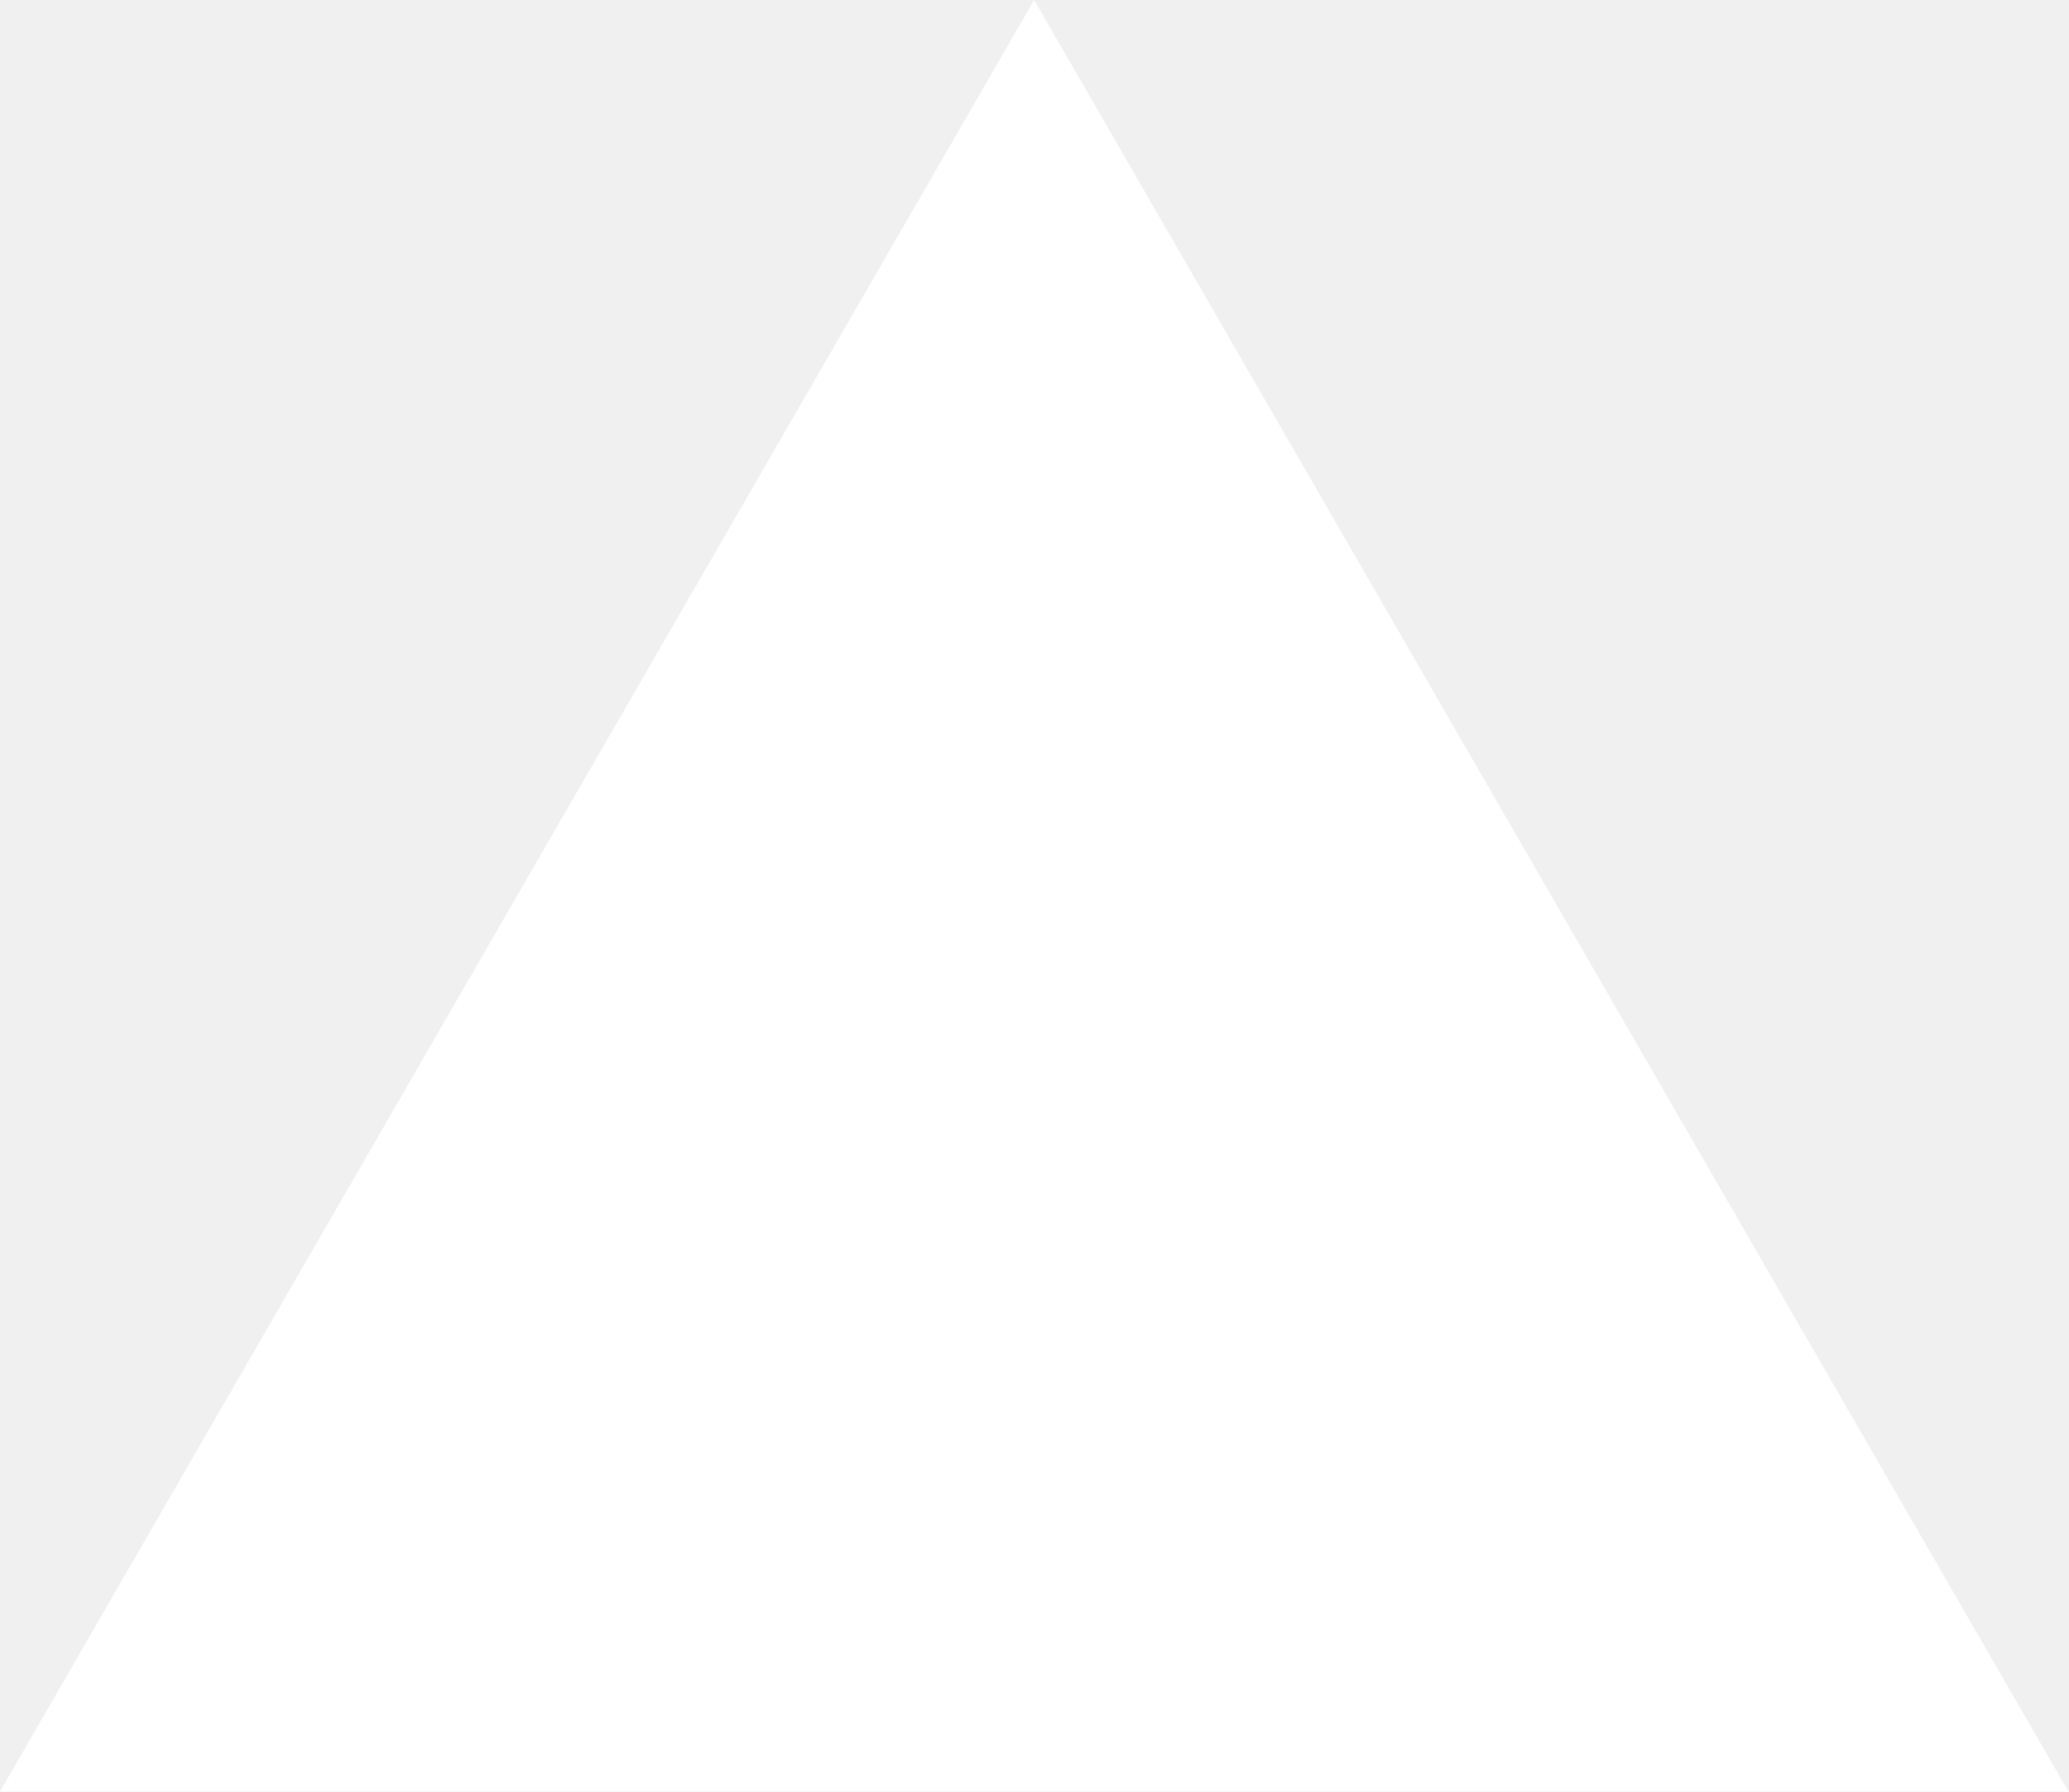
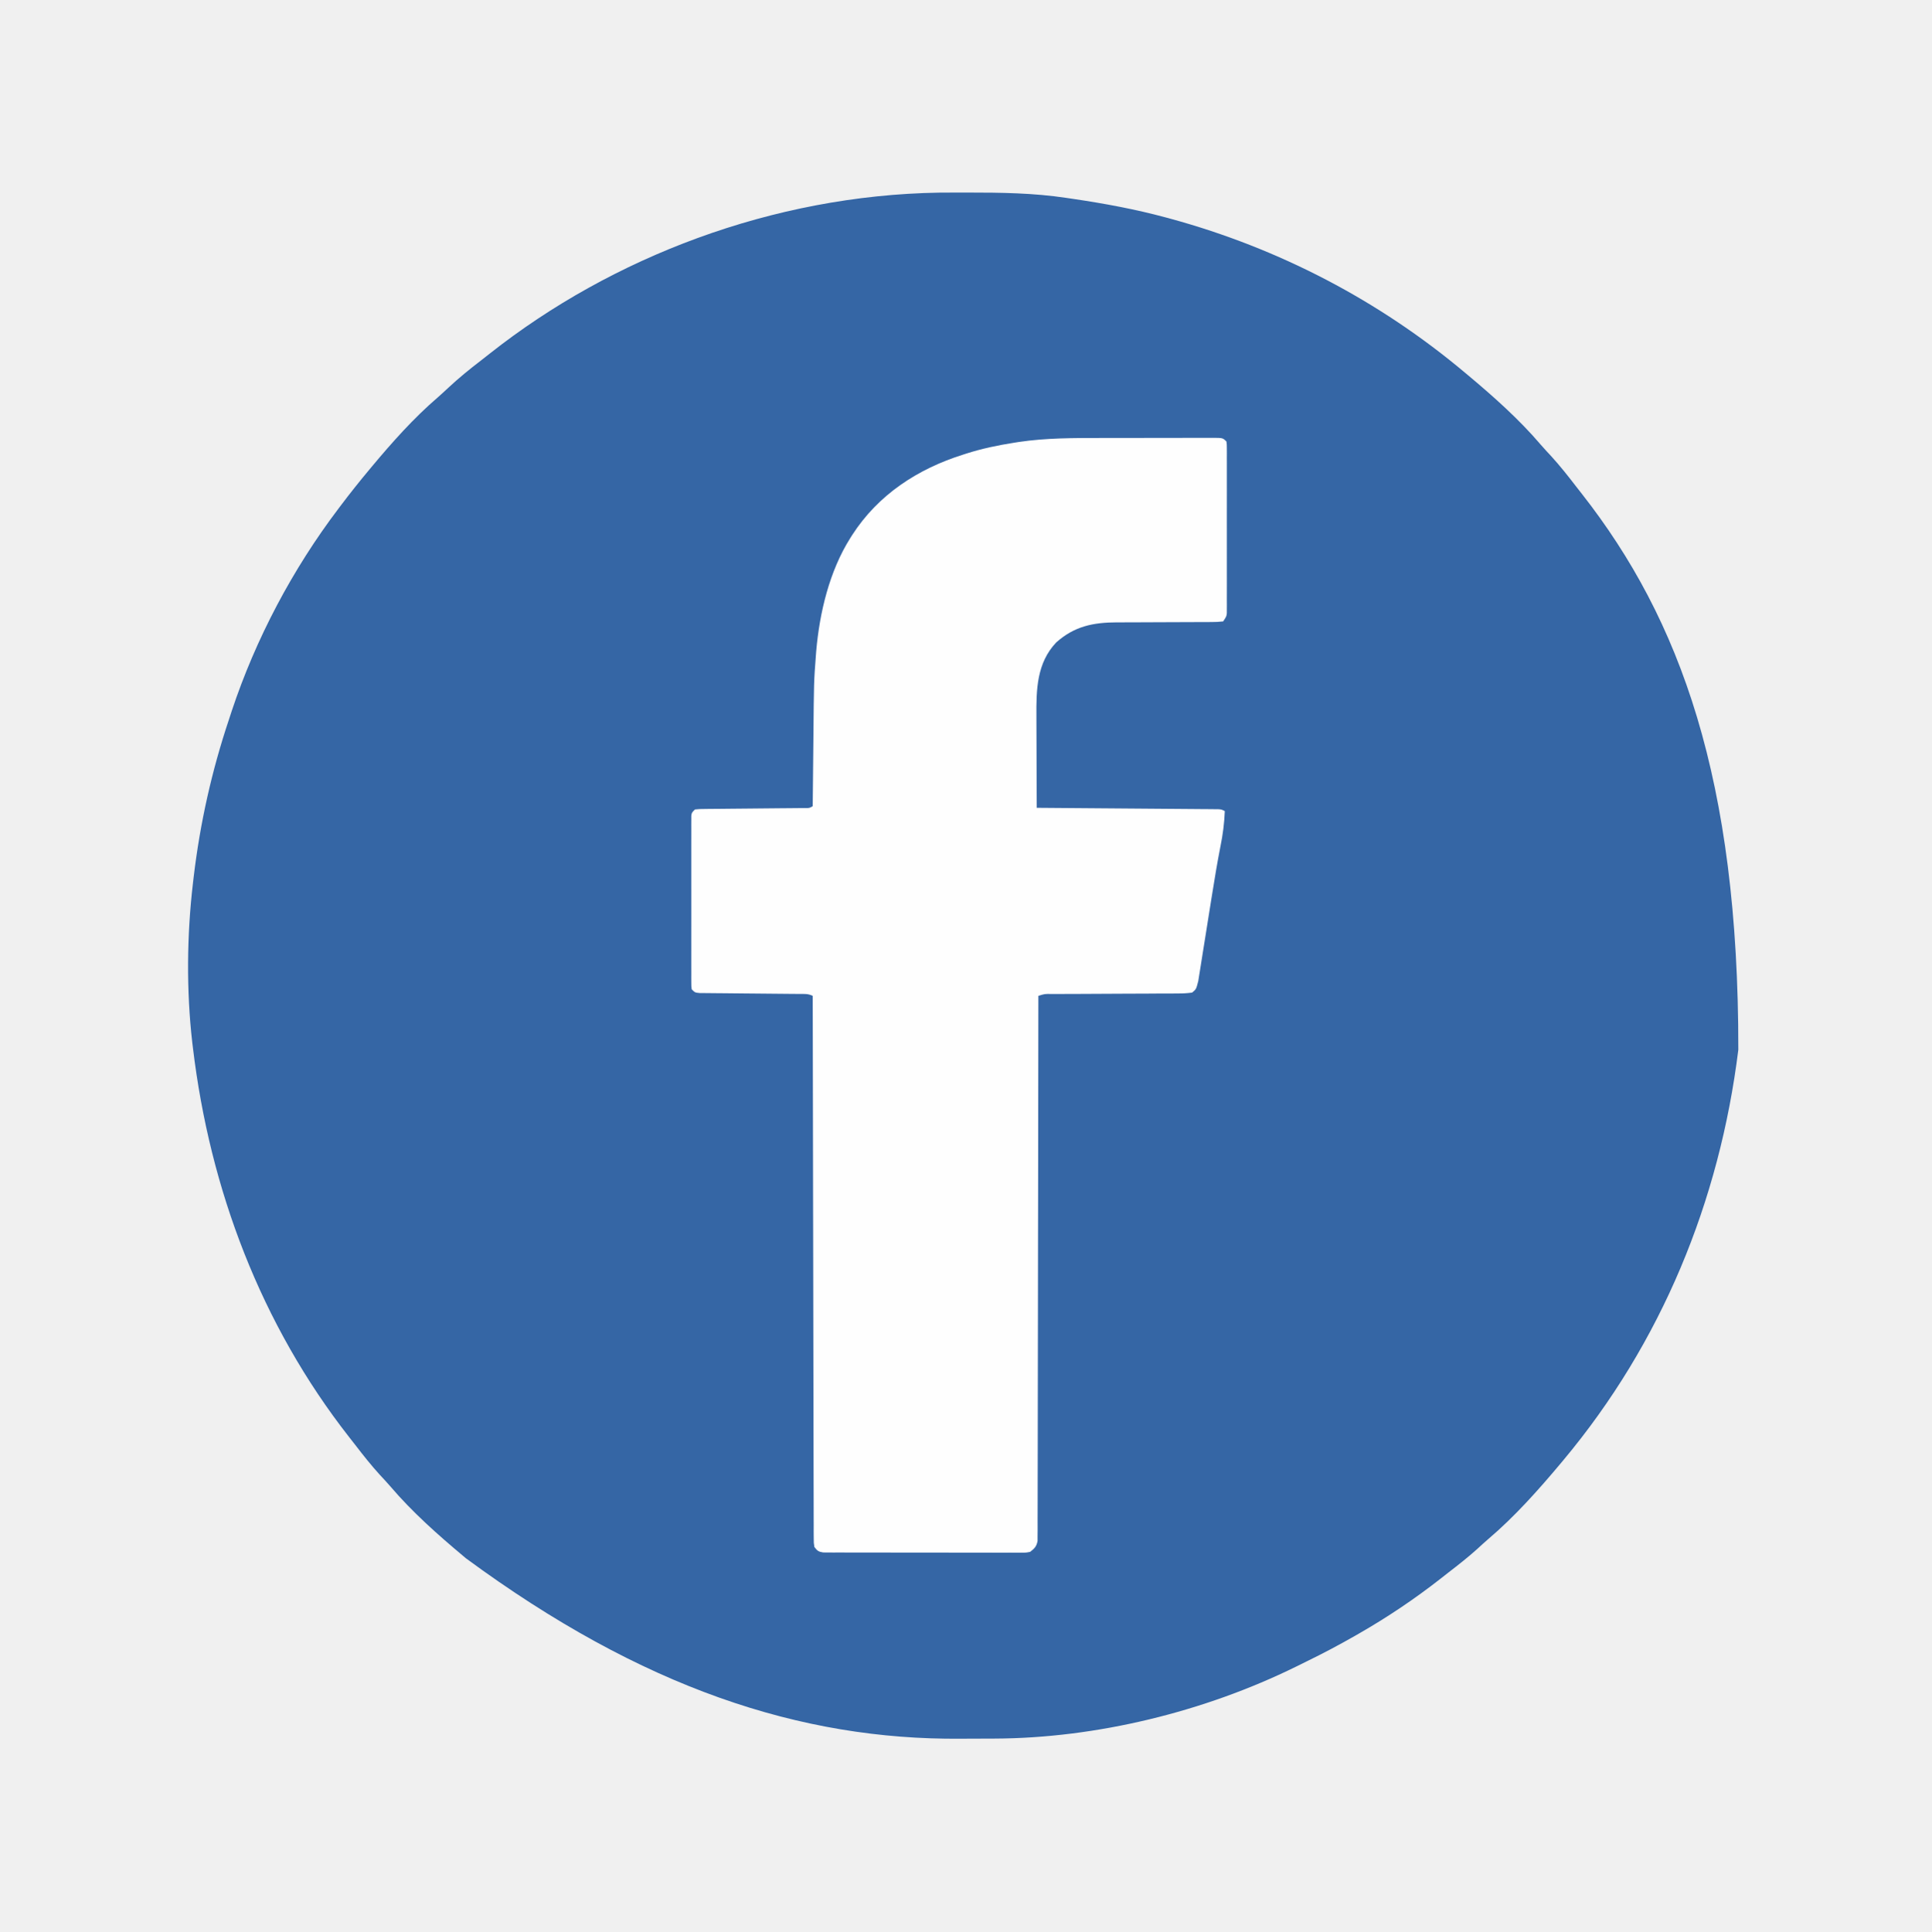
- <svg xmlns="http://www.w3.org/2000/svg" fill="none" viewBox="0 0 1155 1000">
-   <path d="m577.3 0 577.4 1000H0z" fill="#fff" />
+ <svg xmlns="http://www.w3.org/2000/svg" version="1.1" width="1181" height="1181">
+   <path d="M0 0 C1.228 -0.007 2.457 -0.014 3.722 -0.021 C7.66 -0.039 11.597 -0.046 15.535 -0.047 C16.543 -0.047 16.543 -0.047 17.571 -0.048 C37.737 -0.049 57.613 0.197 77.598 3.203 C79.043 3.415 80.488 3.626 81.933 3.837 C101.042 6.667 119.938 10.15 138.598 15.203 C139.575 15.467 140.553 15.731 141.56 16.003 C207.839 34.141 268.989 65.985 321.598 110.203 C322.113 110.634 322.629 111.065 323.16 111.508 C338.845 124.636 354.516 138.54 367.805 154.133 C369.929 156.586 372.14 158.95 374.348 161.328 C379.643 167.137 384.479 173.248 389.267 179.479 C390.509 181.088 391.765 182.685 393.023 184.281 C453.097 260.971 488.827 358.717 488.637 524.152 C477.152 616.799 441.708 703.307 381.598 775.203 C381.163 775.725 380.728 776.246 380.279 776.783 C366.528 793.211 351.895 809.666 335.531 823.547 C333.294 825.463 331.14 827.458 328.973 829.453 C323.32 834.551 317.363 839.212 311.338 843.856 C309.723 845.106 308.119 846.369 306.516 847.633 C290.661 860.048 274.06 871.181 256.598 881.203 C255.425 881.876 255.425 881.876 254.229 882.562 C244.534 888.096 234.708 893.324 224.664 898.197 C222.533 899.235 220.411 900.291 218.289 901.348 C162.204 928.943 96.255 945.187 33.637 945.406 C32.33 945.412 31.024 945.418 29.678 945.424 C26.92 945.434 24.162 945.44 21.403 945.443 C18.648 945.448 15.894 945.461 13.139 945.484 C-84.946 946.285 -181.825 914.408 -289.402 835.203 C-289.918 834.772 -290.434 834.342 -290.965 833.898 C-306.65 820.77 -322.321 806.866 -335.609 791.273 C-337.734 788.82 -339.944 786.456 -342.152 784.078 C-347.448 778.269 -352.284 772.158 -357.072 765.928 C-358.313 764.319 -359.57 762.721 -360.828 761.125 C-414.807 692.216 -446.036 609.61 -456.402 523.203 C-456.535 522.116 -456.668 521.028 -456.805 519.908 C-460.49 488.049 -460.155 454.035 -456.402 422.203 C-456.176 420.261 -456.176 420.261 -455.946 418.28 C-452.027 385.427 -444.906 353.577 -434.402 322.203 C-433.823 320.428 -433.243 318.654 -432.664 316.879 C-417.976 272.741 -395.485 230.237 -367.402 193.203 C-366.946 192.597 -366.49 191.991 -366.021 191.366 C-360.339 183.823 -354.458 176.449 -348.402 169.203 C-347.973 168.687 -347.543 168.171 -347.1 167.639 C-334.63 152.708 -321.428 137.851 -306.645 125.168 C-304.481 123.272 -302.377 121.32 -300.278 119.353 C-293.891 113.392 -287.206 107.949 -280.27 102.642 C-278.394 101.196 -276.537 99.728 -274.684 98.254 C-200.3 39.583 -102.049 1.62 0 0 Z " fill="#3566A5" transform="translate(574.4023,117.7969)" />
+   <path d="M0 0 C2.168 -0.003 4.336 -0.007 6.504 -0.01 C11.008 -0.016 15.512 -0.018 20.015 -0.017 C25.796 -0.017 31.576 -0.031 37.356 -0.048 C41.815 -0.059 46.273 -0.061 50.731 -0.061 C52.865 -0.062 54.998 -0.066 57.132 -0.074 C60.094 -0.084 63.057 -0.081 66.019 -0.075 C66.902 -0.081 67.784 -0.086 68.693 -0.092 C74.744 -0.06 74.744 -0.06 76.973 2.168 C77.224 4.077 77.224 4.077 77.227 6.45 C77.232 7.349 77.238 8.248 77.244 9.174 C77.238 10.657 77.238 10.657 77.231 12.17 C77.237 13.728 77.237 13.728 77.242 15.318 C77.251 18.767 77.245 22.215 77.238 25.664 C77.24 28.053 77.242 30.442 77.244 32.831 C77.247 37.844 77.243 42.857 77.233 47.869 C77.222 54.304 77.229 60.738 77.241 67.172 C77.248 72.107 77.245 77.042 77.24 81.978 C77.239 84.35 77.241 86.723 77.245 89.096 C77.25 92.41 77.243 95.723 77.231 99.037 C77.235 100.023 77.24 101.01 77.244 102.027 C77.238 102.928 77.232 103.83 77.227 104.759 C77.225 105.934 77.225 105.934 77.224 107.133 C76.973 109.168 76.973 109.168 74.973 112.168 C72.488 112.469 70.248 112.574 67.76 112.553 C67.017 112.558 66.273 112.563 65.507 112.569 C63.889 112.579 62.271 112.582 60.652 112.579 C58.082 112.574 55.513 112.588 52.943 112.607 C47.474 112.644 42.004 112.658 36.535 112.668 C30.226 112.68 23.917 112.702 17.609 112.748 C15.092 112.761 12.576 112.757 10.06 112.753 C-4.449 112.802 -15.977 115.091 -27.098 125.016 C-39.064 137.63 -39.335 153.844 -39.223 170.211 C-39.219 171.832 -39.216 173.453 -39.214 175.074 C-39.207 179.304 -39.187 183.533 -39.165 187.763 C-39.144 192.094 -39.135 196.425 -39.125 200.756 C-39.104 209.227 -39.07 217.697 -39.027 226.168 C-38.447 226.172 -37.866 226.176 -37.268 226.181 C-23.156 226.284 -9.043 226.393 5.069 226.507 C11.894 226.563 18.718 226.616 25.543 226.665 C32.124 226.713 38.705 226.765 45.286 226.821 C47.802 226.841 50.318 226.86 52.834 226.877 C56.347 226.901 59.86 226.931 63.373 226.963 C64.422 226.968 65.471 226.974 66.553 226.98 C67.506 226.99 68.46 227 69.442 227.01 C70.689 227.019 70.689 227.019 71.962 227.029 C73.973 227.168 73.973 227.168 75.973 228.168 C75.699 235.55 74.774 242.588 73.305 249.809 C71.328 259.853 69.677 269.94 68.062 280.047 C67.804 281.655 67.546 283.264 67.288 284.872 C66.22 291.524 65.154 298.176 64.106 304.831 C63.457 308.954 62.796 313.076 62.128 317.197 C61.878 318.753 61.632 320.31 61.39 321.868 C61.054 324.029 60.704 326.187 60.351 328.346 C60.06 330.183 60.06 330.183 59.762 332.057 C58.479 337.115 58.479 337.115 55.973 339.168 C52.937 339.573 50.258 339.722 47.219 339.698 C46.324 339.707 45.429 339.715 44.508 339.724 C41.547 339.749 38.586 339.745 35.625 339.742 C33.571 339.755 31.518 339.769 29.464 339.785 C24.055 339.823 18.645 339.838 13.236 339.848 C4.572 339.868 -4.091 339.924 -12.754 339.977 C-15.786 339.992 -18.818 339.999 -21.851 340.005 C-23.701 340.012 -25.552 340.019 -27.403 340.026 C-28.251 340.026 -29.099 340.025 -29.973 340.025 C-34.133 339.936 -34.133 339.936 -38.027 341.168 C-38.028 342.232 -38.028 342.232 -38.029 343.318 C-38.065 385.338 -38.122 427.357 -38.205 469.377 C-38.215 474.419 -38.225 479.461 -38.235 484.503 C-38.238 486.009 -38.238 486.009 -38.241 487.545 C-38.272 503.812 -38.289 520.079 -38.301 536.346 C-38.313 553.03 -38.34 569.713 -38.382 586.397 C-38.407 596.697 -38.42 606.996 -38.419 617.296 C-38.419 624.353 -38.433 631.41 -38.46 638.467 C-38.474 642.542 -38.482 646.618 -38.473 650.693 C-38.465 654.421 -38.475 658.149 -38.5 661.878 C-38.508 663.871 -38.497 665.864 -38.485 667.857 C-38.496 669.036 -38.508 670.214 -38.52 671.428 C-38.521 672.448 -38.523 673.467 -38.524 674.517 C-39.163 677.884 -40.367 679.073 -43.027 681.168 C-45.526 681.669 -45.526 681.669 -48.386 681.669 C-49.472 681.679 -50.559 681.689 -51.678 681.699 C-53.459 681.684 -53.459 681.684 -55.276 681.67 C-56.53 681.675 -57.784 681.68 -59.076 681.686 C-62.512 681.696 -65.947 681.689 -69.383 681.672 C-72.978 681.658 -76.574 681.665 -80.169 681.668 C-86.206 681.671 -92.242 681.658 -98.279 681.635 C-105.26 681.608 -112.241 681.606 -119.223 681.618 C-125.937 681.629 -132.652 681.623 -139.367 681.608 C-142.225 681.603 -145.084 681.603 -147.942 681.607 C-151.931 681.613 -155.92 681.594 -159.908 681.572 C-161.098 681.577 -162.287 681.581 -163.512 681.586 C-164.596 681.576 -165.68 681.566 -166.796 681.556 C-167.739 681.553 -168.683 681.551 -169.655 681.548 C-172.57 681.081 -173.266 680.508 -175.027 678.168 C-175.406 675.635 -175.406 675.635 -175.412 672.536 C-175.422 671.356 -175.431 670.176 -175.441 668.96 C-175.436 667.658 -175.431 666.355 -175.426 665.013 C-175.432 663.621 -175.438 662.228 -175.446 660.835 C-175.464 657 -175.464 653.164 -175.46 649.329 C-175.459 645.196 -175.476 641.063 -175.491 636.93 C-175.513 629.767 -175.525 622.603 -175.53 615.44 C-175.536 605.083 -175.559 594.725 -175.586 584.368 C-175.629 567.565 -175.659 550.763 -175.681 533.96 C-175.702 517.635 -175.729 501.31 -175.765 484.985 C-175.767 483.979 -175.769 482.973 -175.772 481.937 C-175.783 476.891 -175.794 471.845 -175.805 466.8 C-175.898 424.922 -175.97 383.045 -176.027 341.168 C-178.912 339.726 -181.425 340.019 -184.648 339.994 C-185.328 339.988 -186.008 339.981 -186.709 339.974 C-188.186 339.96 -189.664 339.948 -191.141 339.938 C-193.478 339.922 -195.814 339.899 -198.15 339.873 C-204.793 339.802 -211.436 339.742 -218.079 339.691 C-222.14 339.659 -226.202 339.618 -230.263 339.571 C-231.813 339.555 -233.363 339.543 -234.913 339.534 C-237.078 339.522 -239.242 339.498 -241.406 339.471 C-242.639 339.461 -243.872 339.45 -245.143 339.44 C-248.027 339.168 -248.027 339.168 -250.027 337.168 C-250.279 335.241 -250.279 335.241 -250.281 332.841 C-250.287 331.932 -250.293 331.024 -250.298 330.088 C-250.294 329.088 -250.29 328.088 -250.286 327.059 C-250.29 326.008 -250.293 324.958 -250.297 323.875 C-250.306 320.39 -250.3 316.904 -250.293 313.418 C-250.294 311.004 -250.296 308.59 -250.299 306.177 C-250.302 301.113 -250.297 296.049 -250.288 290.984 C-250.277 284.481 -250.283 277.977 -250.295 271.473 C-250.302 266.487 -250.3 261.501 -250.295 256.516 C-250.294 254.117 -250.295 251.718 -250.3 249.319 C-250.305 245.972 -250.297 242.625 -250.286 239.277 C-250.29 238.278 -250.294 237.278 -250.298 236.248 C-250.293 235.34 -250.287 234.431 -250.281 233.495 C-250.281 232.703 -250.28 231.911 -250.279 231.095 C-250.027 229.168 -250.027 229.168 -248.027 227.168 C-245.143 226.896 -245.143 226.896 -241.406 226.865 C-240.726 226.857 -240.047 226.848 -239.346 226.839 C-237.094 226.814 -234.842 226.801 -232.59 226.789 C-231.028 226.773 -229.466 226.756 -227.905 226.738 C-223.789 226.692 -219.673 226.657 -215.557 226.625 C-208.969 226.574 -202.38 226.508 -195.792 226.437 C-193.486 226.414 -191.181 226.398 -188.875 226.382 C-187.466 226.369 -186.057 226.355 -184.648 226.342 C-182.799 226.327 -182.799 226.327 -180.912 226.313 C-178.086 226.365 -178.086 226.365 -176.027 225.168 C-176.019 224.261 -176.011 223.354 -176.003 222.42 C-175.924 213.745 -175.836 205.071 -175.74 196.396 C-175.691 191.94 -175.644 187.484 -175.605 183.027 C-175.305 148.967 -175.305 148.967 -174.125 133.426 C-174.05 132.443 -173.976 131.459 -173.899 130.447 C-171.854 106.807 -165.804 81.394 -153.027 61.168 C-152.658 60.581 -152.288 59.994 -151.907 59.39 C-135.987 34.654 -111.808 18.913 -84.027 10.168 C-83.387 9.961 -82.747 9.754 -82.087 9.54 C-72.516 6.482 -62.888 4.477 -52.965 2.918 C-51.938 2.755 -50.911 2.592 -49.853 2.424 C-33.318 -0.015 -16.674 0.006 0 0 Z " fill="#FEFEFE" transform="translate(673.0273,267.832)" />
</svg>
